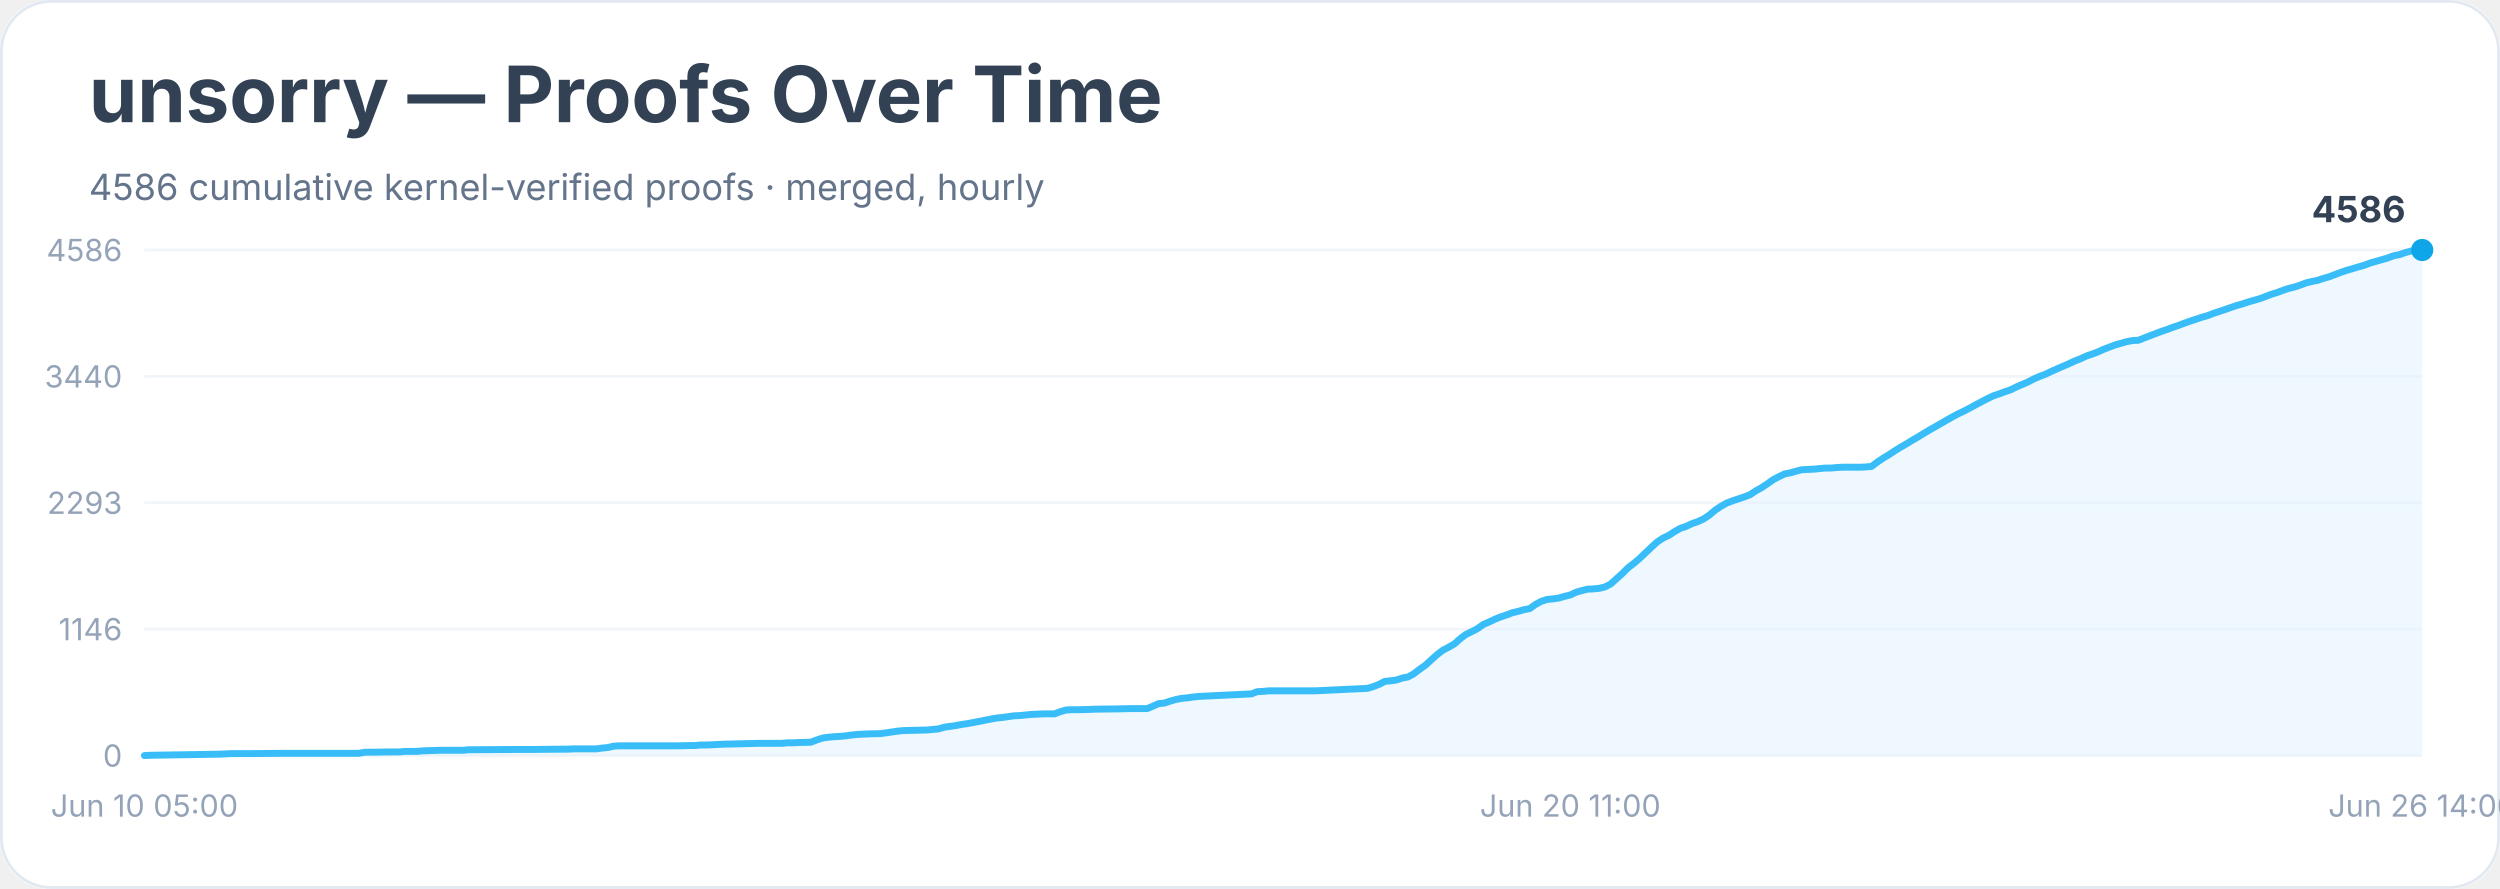
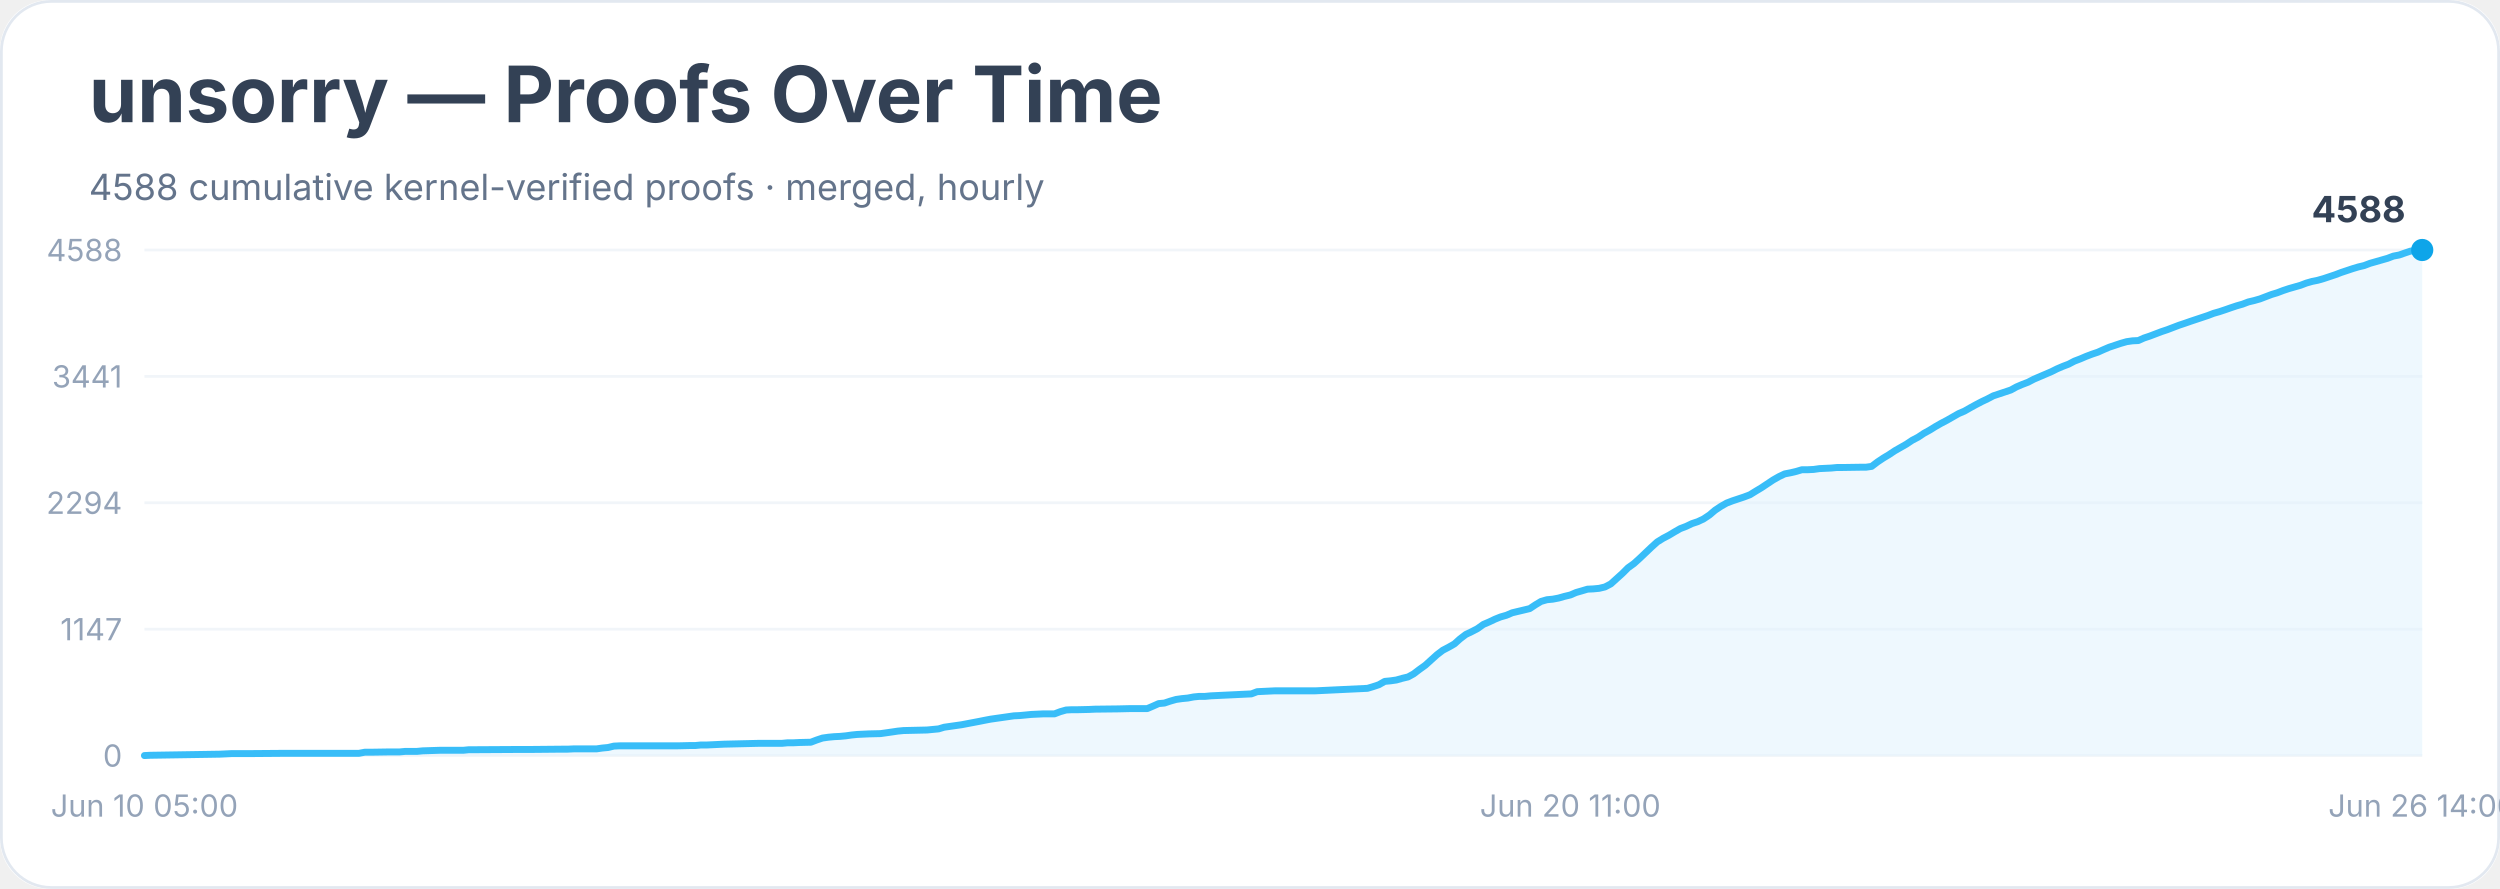
<svg xmlns="http://www.w3.org/2000/svg" width="900" height="320" viewBox="0 0 900 320" role="img" aria-labelledby="title desc">
  <rect width="900" height="100%" rx="18" fill="#ffffff" />
  <rect x="0.5" y="0.5" width="899" height="319" rx="18" fill="none" stroke="#e2e8f0" />
  <text x="32" y="44" font-family="Inter, system-ui, sans-serif" font-size="28" font-weight="700" fill="#334155">unsorry — Proofs Over Time</text>
-   <text x="32" y="72" font-family="Inter, system-ui, sans-serif" font-size="13" fill="#64748b">4586 cumulative kernel-verified proofs · merged, hourly</text>
+   <text x="32" y="72" font-family="Inter, system-ui, sans-serif" font-size="13" fill="#64748b">4588 cumulative kernel-verified proofs · merged, hourly</text>
  <line x1="52" y1="272.0" x2="872" y2="272.0" stroke="#f1f5f9" />
  <text x="44" y="276.0" text-anchor="end" font-family="Inter, system-ui, sans-serif" font-size="11" fill="#94a3b8">0</text>
  <line x1="52" y1="226.5" x2="872" y2="226.5" stroke="#f1f5f9" />
-   <text x="44" y="230.5" text-anchor="end" font-family="Inter, system-ui, sans-serif" font-size="11" fill="#94a3b8">1146</text>
+   <text x="44" y="230.5" text-anchor="end" font-family="Inter, system-ui, sans-serif" font-size="11" fill="#94a3b8">1147</text>
  <line x1="52" y1="181.0" x2="872" y2="181.0" stroke="#f1f5f9" />
-   <text x="44" y="185.0" text-anchor="end" font-family="Inter, system-ui, sans-serif" font-size="11" fill="#94a3b8">2293</text>
+   <text x="44" y="185.0" text-anchor="end" font-family="Inter, system-ui, sans-serif" font-size="11" fill="#94a3b8">2294</text>
  <line x1="52" y1="135.5" x2="872" y2="135.5" stroke="#f1f5f9" />
-   <text x="44" y="139.5" text-anchor="end" font-family="Inter, system-ui, sans-serif" font-size="11" fill="#94a3b8">3440</text>
+   <text x="44" y="139.5" text-anchor="end" font-family="Inter, system-ui, sans-serif" font-size="11" fill="#94a3b8">3441</text>
  <line x1="52" y1="90.0" x2="872" y2="90.0" stroke="#f1f5f9" />
-   <text x="44" y="94.0" text-anchor="end" font-family="Inter, system-ui, sans-serif" font-size="11" fill="#94a3b8">4586</text>
-   <polygon points="52.0,272.0 52.0,272.0 54.1,271.9 79.1,271.5 81.2,271.4 83.3,271.3 89.6,271.3 102.1,271.2 129.2,271.2 131.3,270.8 133.4,270.8 139.6,270.7 141.7,270.7 143.8,270.7 145.9,270.5 150.1,270.5 152.2,270.3 158.4,270.1 166.8,270.1 168.8,269.9 170.9,269.9 187.6,269.8 191.8,269.8 202.2,269.7 204.3,269.7 206.4,269.6 214.7,269.6 216.8,269.3 218.9,269.1 221.0,268.6 223.1,268.5 237.7,268.5 244.0,268.5 248.1,268.4 250.2,268.4 252.3,268.2 254.4,268.2 256.5,268.1 258.6,268.0 260.7,267.9 269.0,267.7 273.2,267.6 281.5,267.6 283.6,267.4 285.7,267.4 287.8,267.3 291.9,267.2 294.0,266.4 296.1,265.7 298.2,265.4 300.3,265.2 302.4,265.1 304.5,264.9 306.6,264.6 308.6,264.4 310.7,264.3 312.8,264.2 317.0,264.1 319.1,263.8 321.2,263.5 323.2,263.2 325.3,263.0 329.5,262.9 333.7,262.8 335.8,262.6 337.9,262.4 339.9,261.8 342.0,261.5 344.1,261.2 346.2,260.8 348.3,260.5 350.4,260.1 352.5,259.7 354.5,259.3 356.6,258.9 358.7,258.5 360.8,258.3 362.9,258.0 365.0,257.7 367.1,257.6 369.2,257.4 371.2,257.2 373.3,257.1 375.4,257.0 379.6,257.0 381.7,256.2 383.8,255.6 385.8,255.5 387.9,255.5 392.1,255.4 394.2,255.3 402.5,255.2 406.7,255.1 413.0,255.1 415.1,254.2 417.1,253.3 419.2,253.1 421.3,252.4 423.4,251.8 425.5,251.4 427.6,251.2 429.7,250.9 431.7,250.7 433.8,250.6 435.9,250.5 438.0,250.4 450.5,249.8 452.6,249.0 454.7,248.9 456.8,248.7 458.9,248.7 473.5,248.7 492.3,247.8 494.3,247.2 496.4,246.4 498.5,245.3 500.6,245.1 502.7,244.8 504.8,244.1 506.9,243.7 508.9,242.6 511.0,241.0 513.1,239.5 515.2,237.6 517.3,235.7 519.4,234.1 521.5,233.0 523.6,231.8 525.6,230.0 527.7,228.4 529.8,227.4 531.9,226.3 534.0,224.8 536.1,223.9 538.2,222.9 540.2,222.1 542.3,221.4 544.4,220.6 546.5,220.1 548.6,219.5 550.7,219.1 552.8,217.6 554.8,216.5 556.9,215.8 559.0,215.6 561.1,215.3 563.2,214.7 565.3,214.2 567.4,213.2 569.5,212.6 571.5,212.1 573.6,212.0 575.7,211.8 577.8,211.3 579.9,210.2 582.0,208.3 584.1,206.4 586.1,204.4 588.2,202.8 590.3,201.0 592.4,199.0 594.5,197.0 596.6,195.1 598.7,193.7 600.8,192.7 602.8,191.4 604.9,190.2 607.0,189.5 609.1,188.5 611.2,187.8 613.3,186.8 615.4,185.4 617.4,183.7 619.5,182.3 621.6,181.1 623.7,180.3 625.8,179.6 627.9,178.9 630.0,178.1 632.1,176.7 634.1,175.6 636.2,174.2 638.3,172.7 640.4,171.6 642.5,170.6 644.6,170.2 646.7,169.6 648.7,169.1 650.8,169.0 652.9,168.9 655.0,168.7 657.1,168.5 659.2,168.5 661.3,168.3 663.3,168.2 669.6,168.2 671.7,168.1 673.8,167.9 675.9,166.3 678.0,164.9 680.0,163.7 682.1,162.3 684.2,161.0 686.3,159.8 688.4,158.5 690.5,157.3 692.6,156.0 694.6,154.8 696.7,153.6 698.8,152.4 700.9,151.2 703.0,150.0 705.1,148.9 707.2,147.9 709.3,146.8 711.3,145.7 713.4,144.6 715.5,143.5 717.6,142.5 719.7,141.8 721.8,141.0 723.9,140.3 725.9,139.3 728.0,138.4 730.1,137.5 732.2,136.4 734.3,135.5 736.4,134.7 738.5,133.7 740.5,132.8 742.6,131.9 744.7,131.0 746.8,130.0 748.9,129.2 751.0,128.2 753.1,127.5 755.2,126.7 757.2,125.8 759.3,125.0 761.4,124.2 763.5,123.6 765.6,123.0 767.7,122.6 769.8,122.5 771.8,121.7 773.9,120.9 776.0,120.1 778.1,119.3 780.2,118.6 782.3,117.8 784.4,117.1 786.5,116.3 788.5,115.6 790.6,114.9 792.7,114.2 794.8,113.6 796.9,112.8 799.0,112.1 801.1,111.4 803.1,110.7 805.2,110.0 807.3,109.4 809.4,108.7 811.5,108.1 813.6,107.5 815.7,106.7 817.8,105.9 819.8,105.3 821.9,104.5 824.0,103.8 826.1,103.3 828.2,102.6 830.3,101.8 832.4,101.3 834.4,100.9 836.5,100.2 838.6,99.6 840.7,98.8 842.8,98.0 844.9,97.3 847.0,96.7 849.0,96.1 851.1,95.5 853.2,94.7 855.3,94.1 857.4,93.5 859.5,92.9 861.6,92.1 863.7,91.7 865.7,91.0 867.8,90.4 869.9,90.1 872.0,90.0 872.0,272.0" fill="#e0f2fe" opacity="0.55" />
-   <polyline points="52.0,272.0 54.1,271.9 79.1,271.5 81.2,271.4 83.3,271.3 89.6,271.3 102.1,271.2 129.2,271.2 131.3,270.8 133.4,270.8 139.6,270.7 141.7,270.7 143.8,270.7 145.9,270.5 150.1,270.5 152.2,270.3 158.4,270.1 166.8,270.1 168.8,269.9 170.9,269.9 187.6,269.8 191.8,269.8 202.2,269.7 204.3,269.7 206.4,269.6 214.7,269.6 216.8,269.3 218.9,269.1 221.0,268.6 223.1,268.5 237.7,268.5 244.0,268.5 248.1,268.4 250.2,268.4 252.3,268.2 254.4,268.2 256.5,268.1 258.6,268.0 260.7,267.9 269.0,267.7 273.2,267.6 281.5,267.6 283.6,267.4 285.7,267.4 287.8,267.3 291.9,267.2 294.0,266.4 296.1,265.7 298.2,265.4 300.3,265.2 302.4,265.1 304.5,264.9 306.6,264.6 308.6,264.4 310.7,264.3 312.8,264.2 317.0,264.1 319.1,263.8 321.2,263.5 323.2,263.2 325.3,263.0 329.5,262.9 333.7,262.8 335.8,262.6 337.9,262.4 339.9,261.8 342.0,261.5 344.1,261.2 346.2,260.8 348.3,260.5 350.4,260.1 352.5,259.7 354.5,259.3 356.6,258.9 358.7,258.5 360.8,258.3 362.9,258.0 365.0,257.7 367.1,257.6 369.2,257.4 371.2,257.2 373.3,257.1 375.4,257.0 379.6,257.0 381.7,256.2 383.8,255.6 385.8,255.5 387.9,255.5 392.1,255.4 394.2,255.3 402.5,255.2 406.7,255.1 413.0,255.1 415.1,254.2 417.1,253.3 419.2,253.1 421.3,252.4 423.4,251.8 425.5,251.4 427.6,251.2 429.7,250.9 431.7,250.7 433.8,250.6 435.9,250.5 438.0,250.4 450.5,249.8 452.6,249.0 454.7,248.9 456.8,248.7 458.9,248.7 473.5,248.7 492.3,247.8 494.3,247.2 496.4,246.4 498.5,245.3 500.6,245.1 502.7,244.8 504.8,244.1 506.9,243.7 508.9,242.6 511.0,241.0 513.1,239.5 515.2,237.6 517.3,235.7 519.4,234.1 521.5,233.0 523.6,231.8 525.6,230.0 527.7,228.4 529.8,227.4 531.9,226.3 534.0,224.8 536.1,223.9 538.2,222.9 540.2,222.1 542.3,221.4 544.4,220.6 546.5,220.1 548.6,219.5 550.7,219.1 552.8,217.6 554.8,216.5 556.9,215.8 559.0,215.6 561.1,215.3 563.2,214.7 565.3,214.2 567.4,213.2 569.5,212.6 571.5,212.1 573.6,212.0 575.7,211.8 577.8,211.3 579.9,210.2 582.0,208.3 584.1,206.4 586.1,204.4 588.2,202.8 590.3,201.0 592.4,199.0 594.5,197.0 596.6,195.1 598.7,193.7 600.8,192.7 602.8,191.4 604.9,190.2 607.0,189.5 609.1,188.5 611.2,187.8 613.3,186.8 615.4,185.4 617.4,183.7 619.5,182.3 621.6,181.1 623.7,180.3 625.8,179.6 627.9,178.9 630.0,178.1 632.1,176.7 634.1,175.6 636.2,174.2 638.3,172.7 640.4,171.6 642.5,170.6 644.6,170.2 646.7,169.6 648.7,169.1 650.8,169.0 652.9,168.9 655.0,168.7 657.1,168.5 659.2,168.5 661.3,168.3 663.3,168.2 669.6,168.2 671.7,168.1 673.8,167.9 675.9,166.3 678.0,164.9 680.0,163.7 682.1,162.3 684.2,161.0 686.3,159.8 688.4,158.5 690.5,157.3 692.6,156.0 694.6,154.8 696.7,153.6 698.8,152.4 700.9,151.2 703.0,150.0 705.1,148.9 707.2,147.9 709.3,146.8 711.3,145.7 713.4,144.6 715.5,143.5 717.6,142.5 719.7,141.8 721.8,141.0 723.9,140.3 725.9,139.3 728.0,138.4 730.1,137.5 732.2,136.4 734.3,135.5 736.4,134.7 738.5,133.7 740.5,132.8 742.6,131.9 744.7,131.0 746.8,130.0 748.9,129.2 751.0,128.2 753.1,127.5 755.2,126.7 757.2,125.8 759.3,125.0 761.4,124.2 763.5,123.6 765.6,123.0 767.7,122.6 769.8,122.5 771.8,121.7 773.9,120.9 776.0,120.1 778.1,119.3 780.2,118.6 782.3,117.8 784.4,117.1 786.5,116.3 788.5,115.6 790.6,114.9 792.7,114.2 794.8,113.6 796.9,112.8 799.0,112.1 801.1,111.4 803.1,110.7 805.2,110.0 807.3,109.4 809.4,108.7 811.5,108.1 813.6,107.5 815.7,106.7 817.8,105.9 819.8,105.3 821.9,104.5 824.0,103.8 826.1,103.3 828.2,102.6 830.3,101.8 832.4,101.3 834.4,100.9 836.5,100.2 838.6,99.6 840.7,98.8 842.8,98.0 844.9,97.3 847.0,96.7 849.0,96.1 851.1,95.5 853.2,94.7 855.3,94.1 857.4,93.5 859.5,92.9 861.6,92.1 863.7,91.7 865.7,91.0 867.8,90.4 869.9,90.1 872.0,90.0" fill="none" stroke="#38bdf8" stroke-width="2.5" stroke-linejoin="round" stroke-linecap="round" />
+   <text x="44" y="94.0" text-anchor="end" font-family="Inter, system-ui, sans-serif" font-size="11" fill="#94a3b8">4588</text>
+   <polygon points="52.0,272.0 52.0,272.0 54.1,271.9 79.1,271.5 81.2,271.4 83.3,271.3 89.6,271.3 102.1,271.2 129.2,271.2 131.3,270.8 133.4,270.8 139.6,270.7 141.7,270.7 143.8,270.7 145.9,270.5 150.1,270.5 152.2,270.3 158.4,270.1 166.8,270.1 168.8,269.9 170.9,269.9 187.6,269.8 191.8,269.8 202.2,269.7 204.3,269.7 206.4,269.6 214.7,269.6 216.8,269.3 218.9,269.1 221.0,268.6 223.1,268.5 237.7,268.5 244.0,268.5 248.1,268.4 250.2,268.4 252.3,268.2 254.4,268.2 256.5,268.1 258.6,268.0 260.7,267.9 269.0,267.7 273.2,267.6 281.5,267.6 283.6,267.4 285.7,267.4 287.8,267.3 291.9,267.2 294.0,266.4 296.1,265.7 298.2,265.4 300.3,265.2 302.4,265.1 304.5,264.9 306.6,264.6 308.6,264.4 310.7,264.3 312.8,264.2 317.0,264.1 319.1,263.8 321.2,263.5 323.2,263.2 325.3,263.0 329.5,262.9 333.7,262.8 335.8,262.6 337.9,262.4 339.9,261.8 342.0,261.5 344.1,261.2 346.2,260.9 348.3,260.5 350.4,260.1 352.5,259.7 354.5,259.3 356.6,258.9 358.7,258.6 360.8,258.3 362.9,258.0 365.0,257.7 367.1,257.6 369.2,257.4 371.2,257.2 373.3,257.1 375.4,257.0 379.6,257.0 381.7,256.2 383.8,255.6 385.8,255.5 387.9,255.5 392.1,255.4 394.2,255.3 402.5,255.2 406.7,255.1 413.0,255.1 415.1,254.2 417.1,253.3 419.2,253.1 421.3,252.4 423.4,251.8 425.5,251.5 427.6,251.3 429.7,250.9 431.7,250.7 433.8,250.7 435.9,250.5 438.0,250.4 450.5,249.8 452.6,249.0 454.7,248.9 456.8,248.8 458.9,248.7 473.5,248.7 492.3,247.8 494.3,247.2 496.4,246.5 498.5,245.3 500.6,245.1 502.7,244.8 504.8,244.2 506.9,243.7 508.9,242.6 511.0,241.0 513.1,239.5 515.2,237.6 517.3,235.7 519.4,234.1 521.5,233.0 523.6,231.8 525.6,230.0 527.7,228.4 529.8,227.4 531.9,226.3 534.0,224.8 536.1,223.9 538.2,222.9 540.2,222.1 542.3,221.5 544.4,220.6 546.5,220.1 548.6,219.6 550.7,219.1 552.8,217.7 554.8,216.5 556.9,215.9 559.0,215.7 561.1,215.3 563.2,214.7 565.3,214.2 567.4,213.3 569.5,212.7 571.5,212.1 573.6,212.0 575.7,211.8 577.8,211.3 579.9,210.2 582.0,208.3 584.1,206.4 586.1,204.4 588.2,202.9 590.3,201.0 592.4,199.0 594.5,197.0 596.6,195.1 598.7,193.8 600.8,192.7 602.8,191.5 604.9,190.3 607.0,189.5 609.1,188.5 611.2,187.8 613.3,186.8 615.4,185.4 617.4,183.7 619.5,182.3 621.6,181.1 623.7,180.3 625.8,179.6 627.9,178.9 630.0,178.1 632.1,176.8 634.1,175.6 636.2,174.2 638.3,172.8 640.4,171.6 642.5,170.6 644.6,170.2 646.7,169.7 648.7,169.1 650.8,169.1 652.9,169.0 655.0,168.7 657.1,168.6 659.2,168.5 661.3,168.3 663.3,168.3 669.6,168.2 671.7,168.2 673.8,167.9 675.9,166.3 678.0,164.9 680.0,163.7 682.1,162.3 684.2,161.1 686.3,159.9 688.4,158.5 690.5,157.4 692.6,156.0 694.6,154.9 696.7,153.6 698.8,152.4 700.9,151.3 703.0,150.1 705.1,148.9 707.2,148.0 709.3,146.8 711.3,145.7 713.4,144.6 715.5,143.6 717.6,142.5 719.7,141.8 721.8,141.1 723.9,140.4 725.9,139.3 728.0,138.4 730.1,137.6 732.2,136.5 734.3,135.6 736.4,134.7 738.5,133.8 740.5,132.8 742.6,131.9 744.7,131.1 746.8,130.0 748.9,129.2 751.0,128.3 753.1,127.5 755.2,126.8 757.2,125.9 759.3,125.0 761.4,124.3 763.5,123.6 765.6,123.0 767.7,122.7 769.8,122.6 771.8,121.7 773.9,121.0 776.0,120.2 778.1,119.4 780.2,118.7 782.3,117.9 784.4,117.1 786.5,116.4 788.5,115.7 790.6,115.0 792.7,114.3 794.8,113.6 796.9,112.8 799.0,112.2 801.1,111.5 803.1,110.8 805.2,110.1 807.3,109.5 809.4,108.7 811.5,108.2 813.6,107.6 815.7,106.8 817.8,106.0 819.8,105.4 821.9,104.6 824.0,103.9 826.1,103.3 828.2,102.7 830.3,101.9 832.4,101.3 834.4,100.9 836.5,100.3 838.6,99.6 840.7,98.9 842.8,98.1 844.9,97.4 847.0,96.7 849.0,96.1 851.1,95.6 853.2,94.8 855.3,94.2 857.4,93.6 859.5,93.0 861.6,92.2 863.7,91.8 865.7,91.1 867.8,90.4 869.9,90.2 872.0,90.0 872.0,272.0" fill="#e0f2fe" opacity="0.55" />
+   <polyline points="52.0,272.0 54.1,271.9 79.1,271.5 81.2,271.4 83.3,271.3 89.6,271.3 102.1,271.2 129.2,271.2 131.3,270.8 133.4,270.8 139.6,270.7 141.7,270.7 143.8,270.7 145.9,270.5 150.1,270.5 152.2,270.3 158.4,270.1 166.8,270.1 168.8,269.9 170.9,269.9 187.6,269.8 191.8,269.8 202.2,269.7 204.3,269.7 206.4,269.6 214.7,269.6 216.8,269.3 218.9,269.1 221.0,268.6 223.1,268.5 237.7,268.5 244.0,268.5 248.1,268.4 250.2,268.4 252.3,268.2 254.4,268.2 256.5,268.1 258.6,268.0 260.7,267.9 269.0,267.7 273.2,267.6 281.5,267.6 283.6,267.4 285.7,267.4 287.8,267.3 291.9,267.2 294.0,266.4 296.1,265.7 298.2,265.4 300.3,265.2 302.4,265.1 304.5,264.9 306.6,264.6 308.6,264.4 310.7,264.3 312.8,264.2 317.0,264.1 319.1,263.8 321.2,263.5 323.2,263.2 325.3,263.0 329.5,262.9 333.7,262.8 335.8,262.6 337.9,262.4 339.9,261.8 342.0,261.5 344.1,261.2 346.2,260.9 348.3,260.5 350.4,260.1 352.5,259.7 354.5,259.3 356.6,258.9 358.7,258.6 360.8,258.3 362.9,258.0 365.0,257.7 367.1,257.6 369.2,257.4 371.2,257.2 373.3,257.1 375.4,257.0 379.6,257.0 381.7,256.2 383.8,255.6 385.8,255.5 387.9,255.5 392.1,255.4 394.2,255.3 402.5,255.2 406.7,255.1 413.0,255.1 415.1,254.2 417.1,253.3 419.2,253.1 421.3,252.4 423.4,251.8 425.5,251.5 427.6,251.3 429.7,250.9 431.7,250.7 433.8,250.7 435.9,250.5 438.0,250.4 450.5,249.8 452.6,249.0 454.7,248.9 456.8,248.8 458.9,248.7 473.5,248.7 492.3,247.8 494.3,247.2 496.4,246.5 498.5,245.3 500.6,245.1 502.7,244.8 504.8,244.2 506.9,243.7 508.9,242.6 511.0,241.0 513.1,239.5 515.2,237.6 517.3,235.7 519.4,234.1 521.5,233.0 523.6,231.8 525.6,230.0 527.7,228.4 529.8,227.4 531.9,226.3 534.0,224.8 536.1,223.9 538.2,222.9 540.2,222.1 542.3,221.5 544.4,220.6 546.5,220.1 548.6,219.6 550.7,219.1 552.8,217.7 554.8,216.5 556.9,215.9 559.0,215.7 561.1,215.3 563.2,214.7 565.3,214.2 567.4,213.3 569.5,212.7 571.5,212.1 573.6,212.0 575.7,211.8 577.8,211.3 579.9,210.2 582.0,208.3 584.1,206.4 586.1,204.4 588.2,202.9 590.3,201.0 592.4,199.0 594.5,197.0 596.6,195.1 598.7,193.8 600.8,192.7 602.8,191.5 604.9,190.3 607.0,189.5 609.1,188.5 611.2,187.8 613.3,186.8 615.4,185.4 617.4,183.7 619.5,182.3 621.6,181.1 623.7,180.3 625.8,179.6 627.9,178.9 630.0,178.1 632.1,176.8 634.1,175.6 636.2,174.2 638.3,172.8 640.4,171.6 642.5,170.6 644.6,170.2 646.7,169.7 648.7,169.1 650.8,169.1 652.9,169.0 655.0,168.7 657.1,168.6 659.2,168.5 661.3,168.3 663.3,168.3 669.6,168.2 671.7,168.2 673.8,167.9 675.9,166.3 678.0,164.9 680.0,163.7 682.1,162.3 684.2,161.1 686.3,159.9 688.4,158.5 690.5,157.4 692.6,156.0 694.6,154.9 696.7,153.6 698.8,152.4 700.9,151.3 703.0,150.1 705.1,148.9 707.2,148.0 709.3,146.8 711.3,145.7 713.4,144.6 715.5,143.6 717.6,142.5 719.7,141.8 721.8,141.1 723.9,140.4 725.9,139.3 728.0,138.4 730.1,137.6 732.2,136.5 734.3,135.6 736.4,134.7 738.5,133.8 740.5,132.8 742.6,131.9 744.7,131.1 746.8,130.0 748.9,129.2 751.0,128.3 753.1,127.5 755.2,126.8 757.2,125.9 759.3,125.0 761.4,124.3 763.5,123.6 765.6,123.0 767.7,122.7 769.8,122.6 771.8,121.7 773.9,121.0 776.0,120.2 778.1,119.4 780.2,118.7 782.3,117.9 784.4,117.1 786.5,116.4 788.5,115.7 790.6,115.0 792.7,114.3 794.8,113.6 796.9,112.8 799.0,112.2 801.1,111.5 803.1,110.8 805.2,110.1 807.3,109.5 809.4,108.7 811.5,108.2 813.6,107.6 815.7,106.8 817.8,106.0 819.8,105.4 821.9,104.6 824.0,103.9 826.1,103.3 828.2,102.7 830.3,101.9 832.4,101.3 834.4,100.9 836.5,100.3 838.6,99.6 840.7,98.9 842.8,98.1 844.9,97.4 847.0,96.7 849.0,96.1 851.1,95.6 853.2,94.8 855.3,94.2 857.4,93.6 859.5,93.0 861.6,92.2 863.7,91.8 865.7,91.1 867.8,90.4 869.9,90.2 872.0,90.0" fill="none" stroke="#38bdf8" stroke-width="2.5" stroke-linejoin="round" stroke-linecap="round" />
  <circle cx="872.0" cy="90.0" r="4" fill="#0ea5e9" />
-   <text x="866.0" y="80.0" text-anchor="end" font-family="Inter, system-ui, sans-serif" font-size="13" font-weight="700" fill="#334155">4586</text>
+   <text x="866.0" y="80.0" text-anchor="end" font-family="Inter, system-ui, sans-serif" font-size="13" font-weight="700" fill="#334155">4588</text>
  <text x="52.0" y="294" text-anchor="middle" font-family="Inter, system-ui, sans-serif" font-size="11" fill="#94a3b8">Jun 10 05:00</text>
  <text x="565.3" y="294" text-anchor="middle" font-family="Inter, system-ui, sans-serif" font-size="11" fill="#94a3b8">Jun 20 11:00</text>
  <text x="872.0" y="294" text-anchor="middle" font-family="Inter, system-ui, sans-serif" font-size="11" fill="#94a3b8">Jun 26 14:00</text>
</svg>
